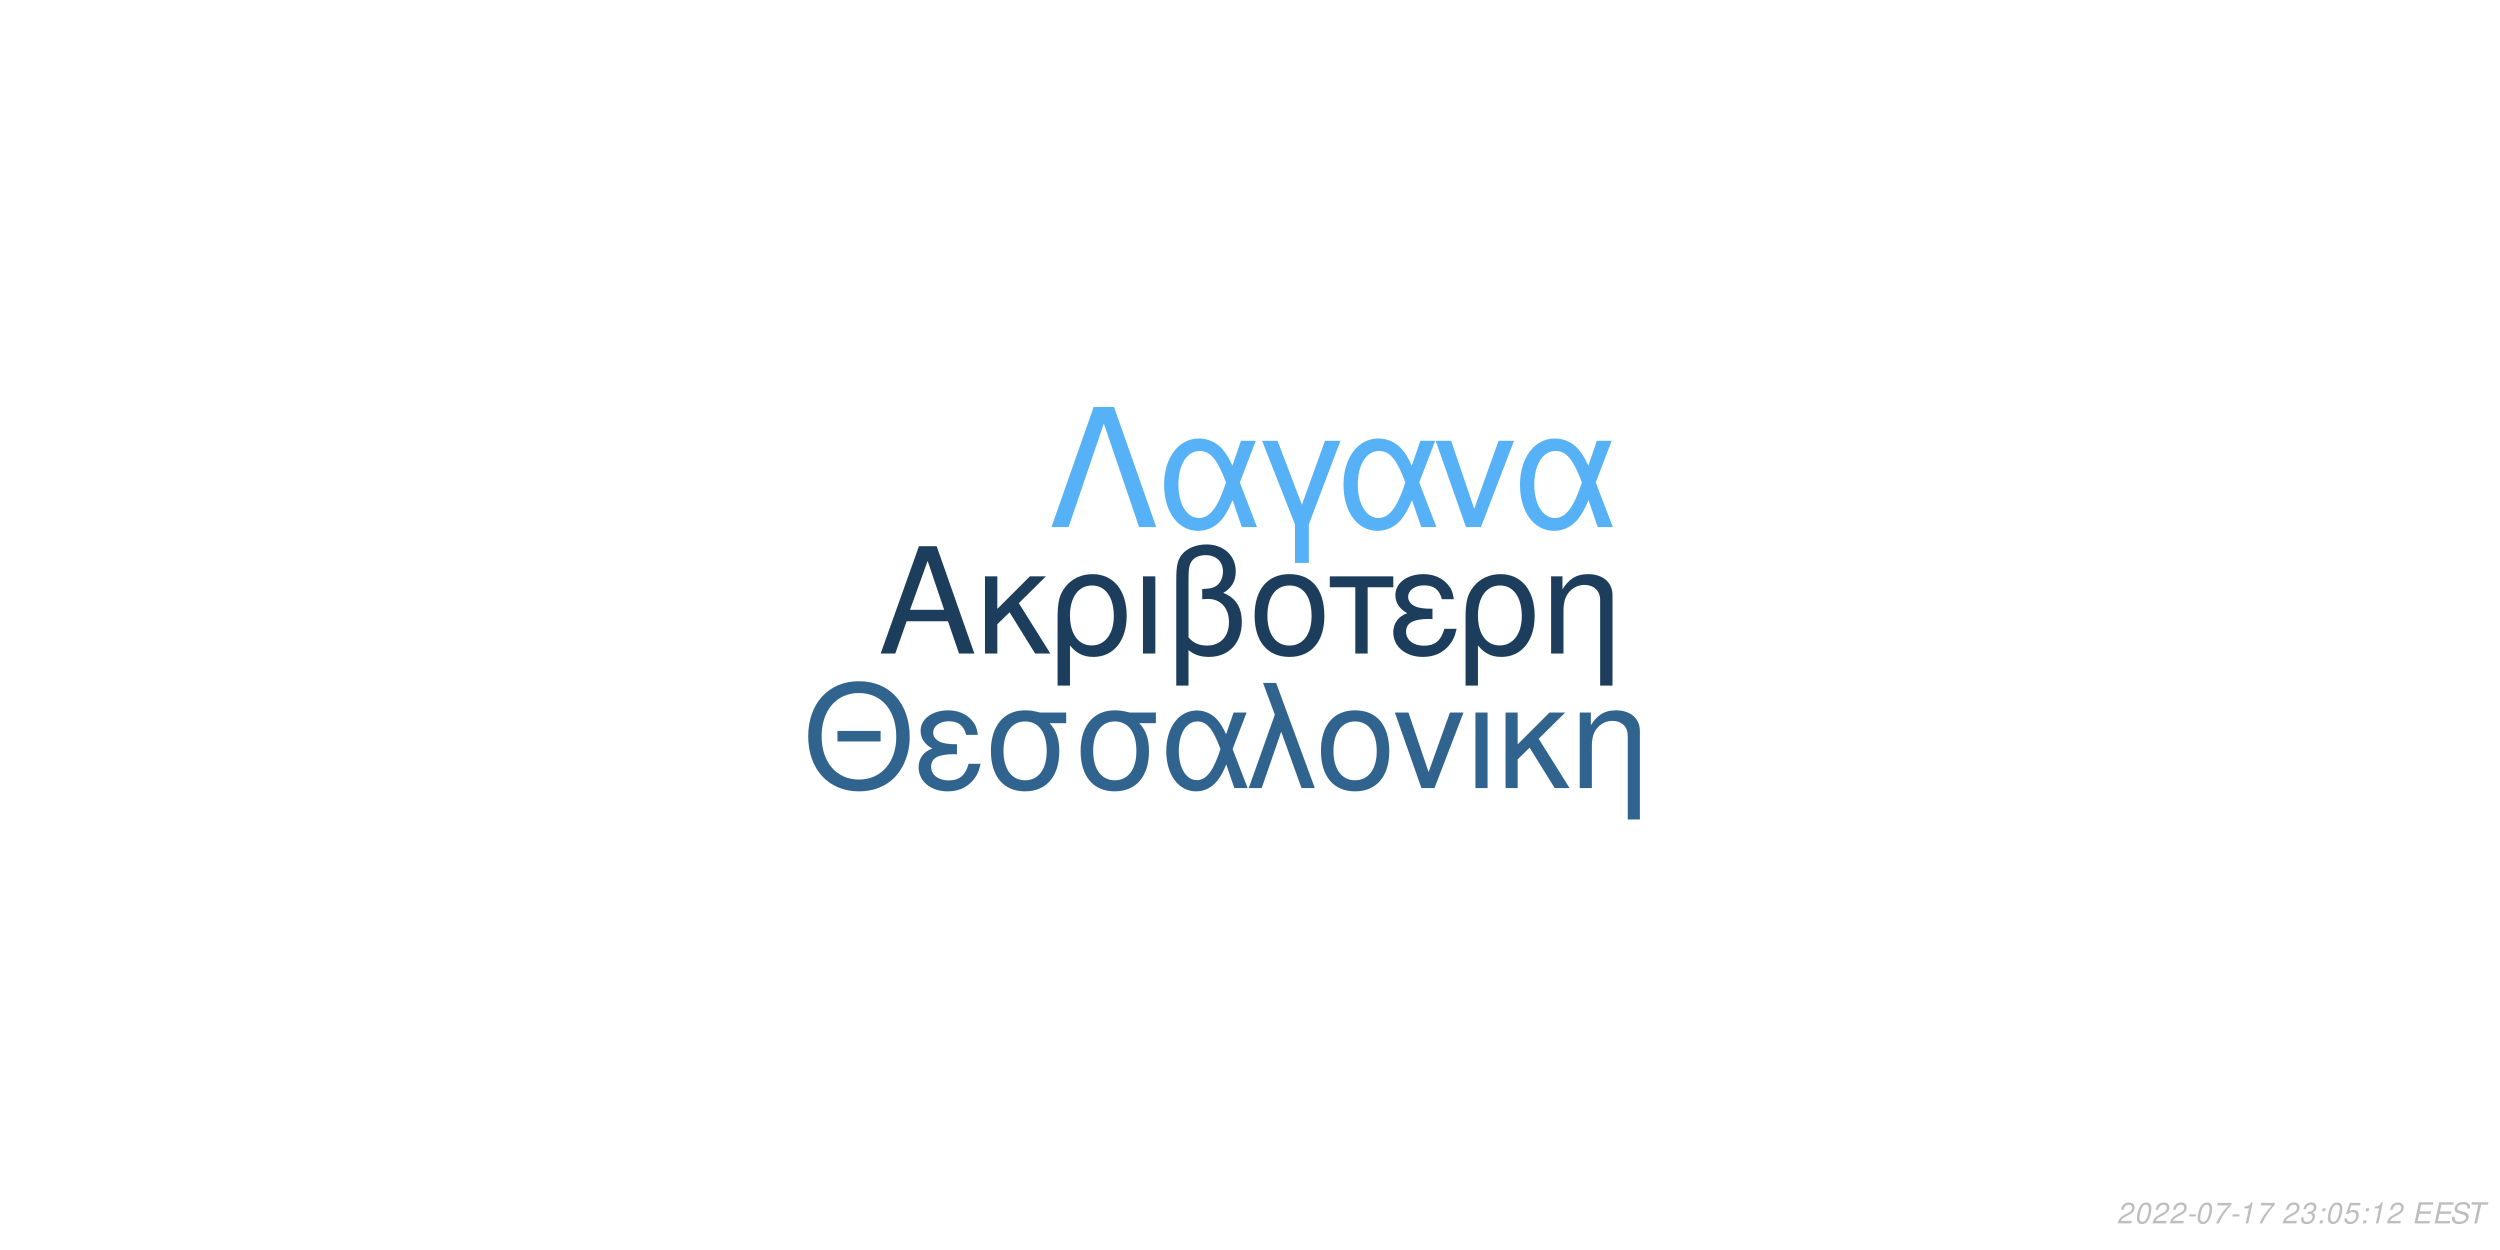
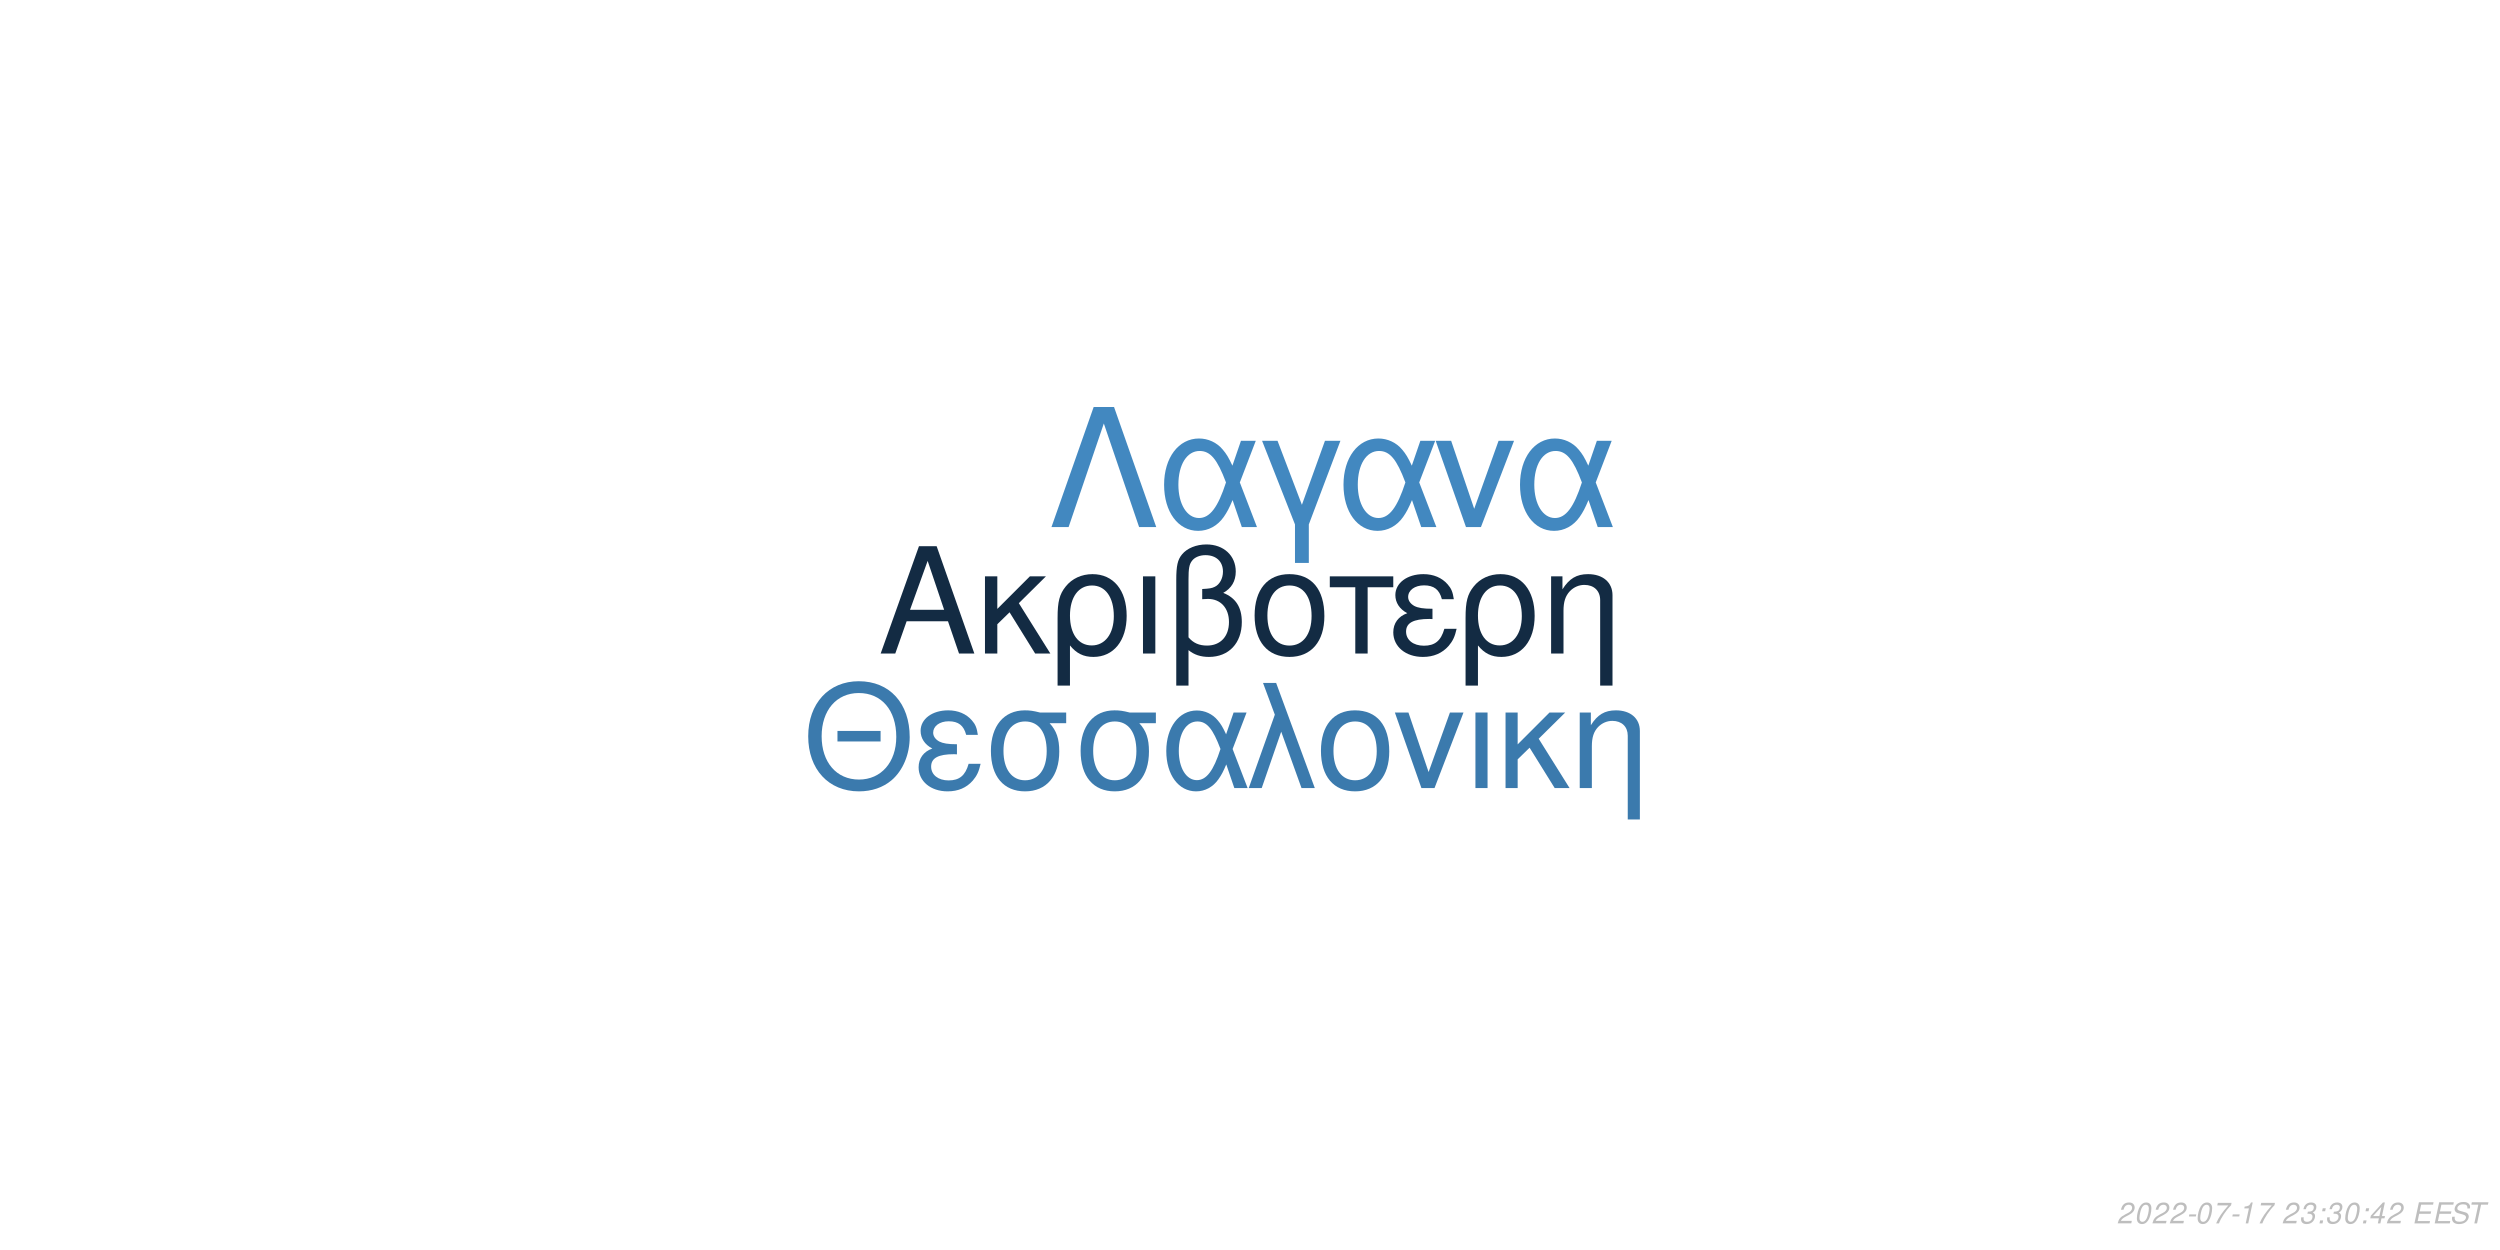
<svg xmlns="http://www.w3.org/2000/svg" xmlns:xlink="http://www.w3.org/1999/xlink" width="864pt" height="432pt" viewBox="0 0 864 432" version="1.1">
  <defs>
    <g>
      <symbol overflow="visible" id="glyph0-0">
        <path style="stroke:none;" d="" />
      </symbol>
      <symbol overflow="visible" id="glyph0-1">
        <path style="stroke:none;" d="M 24.125 -11.141 L 27.938 0 L 33.234 0 L 20.203 -37.094 L 14.094 -37.094 L 0.859 0 L 5.906 0 L 9.828 -11.141 Z M 22.797 -15.109 L 11 -15.109 L 17.094 -32.016 Z M 22.797 -15.109 " />
      </symbol>
      <symbol overflow="visible" id="glyph0-2">
        <path style="stroke:none;" d="M 7.172 -15.422 L 7.172 -26.672 L 2.906 -26.672 L 2.906 0 L 7.172 0 L 7.172 -10.125 L 11.406 -14.25 L 20.25 0 L 25.5 0 L 14.609 -17.406 L 23.969 -26.672 L 18.422 -26.672 Z M 7.172 -15.422 " />
      </symbol>
      <symbol overflow="visible" id="glyph0-3">
        <path style="stroke:none;" d="M 3 11.094 L 7.281 11.094 L 7.281 -2.797 C 9.516 -0.047 11.953 1.172 15.375 1.172 C 22.344 1.172 26.875 -4.422 26.875 -13.031 C 26.875 -21.891 22.297 -27.438 15.062 -27.438 C 11.297 -27.438 7.984 -25.906 5.797 -23.156 C 3.672 -20.516 3 -17.969 3 -12.359 Z M 14.906 -23.516 C 19.547 -23.516 22.438 -19.438 22.438 -12.922 C 22.438 -6.812 19.391 -2.797 14.812 -2.797 C 10.172 -2.797 7.281 -6.766 7.281 -13.125 C 7.281 -19.484 10.234 -23.516 14.906 -23.516 Z M 14.906 -23.516 " />
      </symbol>
      <symbol overflow="visible" id="glyph0-4">
        <path style="stroke:none;" d="M 3.516 0 L 7.781 0 L 7.781 -26.672 L 3.516 -26.672 Z M 3.516 0 " />
      </symbol>
      <symbol overflow="visible" id="glyph0-5">
        <path style="stroke:none;" d="M 4.016 11.094 L 8.25 11.094 L 8.25 -1.172 C 10.172 0.406 12.422 1.172 15.312 1.172 C 22.188 1.172 26.672 -3.609 26.672 -10.891 C 26.672 -15.984 24.578 -19.234 20.25 -20.969 C 23.109 -22.547 24.578 -25.031 24.578 -28.344 C 24.578 -33.844 20.406 -37.703 14.453 -37.703 C 10.938 -37.703 7.734 -36.391 6 -34.25 C 4.484 -32.422 4.016 -30.328 4.016 -25.391 Z M 8.25 -25.656 C 8.25 -29.359 8.5 -30.844 9.469 -32.062 C 10.375 -33.281 12.156 -34 14.094 -34 C 17.812 -34 20.156 -31.812 20.156 -28.297 C 20.156 -25.953 18.984 -23.812 17.297 -23.047 C 16.281 -22.547 15.469 -22.438 12.984 -22.297 L 12.984 -18.781 C 13.734 -18.828 14.344 -18.875 14.969 -18.875 C 19.344 -18.875 22.234 -15.719 22.234 -10.891 C 22.234 -5.906 19.281 -2.75 14.656 -2.75 C 11.953 -2.75 9.922 -3.609 8.25 -5.594 Z M 8.25 -25.656 " />
      </symbol>
      <symbol overflow="visible" id="glyph0-6">
        <path style="stroke:none;" d="M 14.094 -27.438 C 6.562 -27.438 2.094 -22.094 2.094 -13.125 C 2.094 -4.125 6.562 1.172 14.141 1.172 C 21.672 1.172 26.203 -4.172 26.203 -12.922 C 26.203 -22.188 21.828 -27.438 14.094 -27.438 Z M 14.141 -23.516 C 18.938 -23.516 21.781 -19.594 21.781 -12.984 C 21.781 -6.672 18.828 -2.75 14.141 -2.75 C 9.422 -2.75 6.516 -6.672 6.516 -13.125 C 6.516 -19.594 9.422 -23.516 14.141 -23.516 Z M 14.141 -23.516 " />
      </symbol>
      <symbol overflow="visible" id="glyph0-7">
        <path style="stroke:none;" d="M 7.891 0 L 12.156 0 L 12.156 -22.906 L 21.016 -22.906 L 21.016 -26.672 L -0.922 -26.672 L -0.922 -22.906 L 7.891 -22.906 Z M 7.891 0 " />
      </symbol>
      <symbol overflow="visible" id="glyph0-8">
        <path style="stroke:none;" d="M 14.562 -15.469 C 11.344 -15.469 9.562 -15.781 8.297 -16.438 C 6.922 -17.203 6.156 -18.328 6.156 -19.547 C 6.156 -21.891 8.453 -23.562 11.656 -23.562 C 15.062 -23.562 16.953 -22.094 17.812 -18.781 L 21.938 -18.781 C 21.578 -21.266 21.062 -22.5 19.797 -23.922 C 17.812 -26.203 14.906 -27.438 11.453 -27.438 C 5.797 -27.438 1.734 -24.375 1.734 -20.203 C 1.734 -17.609 3.156 -15.375 5.859 -13.938 C 2.797 -12.875 1.016 -10.484 1.016 -7.328 C 1.016 -2.391 5.297 1.172 11.25 1.172 C 14.969 1.172 17.906 -0.109 20.156 -2.641 C 21.578 -4.328 22.297 -5.797 22.906 -8.547 L 18.672 -8.547 C 17.5 -4.422 15.422 -2.703 11.609 -2.703 C 7.938 -2.703 5.438 -4.688 5.438 -7.578 C 5.438 -10.578 7.938 -11.953 13.484 -11.953 C 13.641 -11.953 14.094 -11.953 14.562 -11.906 Z M 14.562 -15.469 " />
      </symbol>
      <symbol overflow="visible" id="glyph0-9">
        <path style="stroke:none;" d="M 3.562 -26.672 L 3.562 0 L 7.844 0 L 7.844 -14.703 C 7.844 -17.906 8.5 -19.891 10.031 -21.531 C 11.406 -22.953 13.188 -23.719 15.062 -23.719 C 18.375 -23.719 20.516 -21.672 20.516 -18.469 L 20.516 11.094 L 24.781 11.094 L 24.781 -20.156 C 24.781 -24.578 21.469 -27.438 16.328 -27.438 C 12.359 -27.438 9.828 -25.906 7.484 -22.188 L 7.484 -26.672 Z M 3.562 -26.672 " />
      </symbol>
      <symbol overflow="visible" id="glyph1-0">
        <path style="stroke:none;" d="" />
      </symbol>
      <symbol overflow="visible" id="glyph1-1">
        <path style="stroke:none;" d="M 26.859 -19.734 L 11.953 -19.734 L 11.953 -16.094 L 26.859 -16.094 Z M 19.328 -36.922 C 8.922 -36.922 1.844 -29.25 1.844 -17.891 C 1.844 -6.484 8.875 1.141 19.391 1.141 C 23.812 1.141 27.703 -0.203 30.641 -2.688 C 34.578 -6.031 36.922 -11.656 36.922 -17.594 C 36.922 -29.297 30 -36.922 19.328 -36.922 Z M 19.328 -32.844 C 27.203 -32.844 32.281 -26.906 32.281 -17.688 C 32.281 -8.922 27.062 -2.938 19.391 -2.938 C 11.609 -2.938 6.484 -8.922 6.484 -17.891 C 6.484 -26.859 11.609 -32.844 19.328 -32.844 Z M 19.328 -32.844 " />
      </symbol>
      <symbol overflow="visible" id="glyph1-2">
        <path style="stroke:none;" d="M 14.25 -15.141 C 11.109 -15.141 9.375 -15.453 8.125 -16.094 C 6.781 -16.844 6.031 -17.938 6.031 -19.141 C 6.031 -21.422 8.266 -23.078 11.406 -23.078 C 14.75 -23.078 16.594 -21.625 17.438 -18.391 L 21.469 -18.391 C 21.125 -20.828 20.625 -22.031 19.391 -23.422 C 17.438 -25.656 14.594 -26.859 11.219 -26.859 C 5.688 -26.859 1.688 -23.875 1.688 -19.781 C 1.688 -17.234 3.094 -15.047 5.734 -13.656 C 2.734 -12.609 1 -10.266 1 -7.172 C 1 -2.344 5.188 1.141 11.016 1.141 C 14.656 1.141 17.547 -0.094 19.734 -2.594 C 21.125 -4.234 21.828 -5.688 22.422 -8.375 L 18.281 -8.375 C 17.141 -4.328 15.094 -2.641 11.359 -2.641 C 7.766 -2.641 5.328 -4.578 5.328 -7.422 C 5.328 -10.359 7.766 -11.703 13.203 -11.703 C 13.359 -11.703 13.797 -11.703 14.25 -11.656 Z M 14.25 -15.141 " />
      </symbol>
      <symbol overflow="visible" id="glyph1-3">
        <path style="stroke:none;" d="M 29 -26.109 L 19.938 -26.109 C 17.594 -26.703 16.438 -26.859 14.703 -26.859 C 7.469 -26.859 2.984 -21.469 2.984 -12.859 C 2.984 -4.031 7.375 1.141 14.797 1.141 C 22.172 1.141 26.609 -4.078 26.609 -12.656 C 26.609 -17.047 25.656 -19.828 23.266 -22.422 L 29 -22.422 Z M 14.797 -23.016 C 19.531 -23.016 22.266 -19.234 22.266 -12.75 C 22.266 -6.531 19.438 -2.688 14.797 -2.688 C 10.172 -2.688 7.328 -6.531 7.328 -12.859 C 7.328 -19.188 10.172 -23.016 14.797 -23.016 Z M 14.797 -23.016 " />
      </symbol>
      <symbol overflow="visible" id="glyph1-4">
        <path style="stroke:none;" d="M 29.344 -26.109 L 24.859 -26.109 L 22.266 -18.578 C 21.125 -21.031 20.484 -22.125 19.328 -23.469 C 17.547 -25.609 14.906 -26.812 12.156 -26.812 C 5.984 -26.812 1.594 -20.984 1.594 -12.812 C 1.594 -4.578 5.828 1.141 11.906 1.141 C 14.953 1.141 17.734 -0.344 19.625 -3.047 C 20.672 -4.531 21.281 -5.688 22.328 -8.172 L 25.109 0 L 29.703 0 L 24.516 -13.5 Z M 20.328 -13.5 C 17.891 -5.922 15.453 -2.734 12.156 -2.734 C 8.516 -2.734 5.922 -6.922 5.922 -12.812 C 5.922 -18.938 8.516 -23.016 12.359 -23.016 C 15.594 -23.016 17.688 -20.531 20.328 -13.5 Z M 20.328 -13.5 " />
      </symbol>
      <symbol overflow="visible" id="glyph1-5">
        <path style="stroke:none;" d="M 1.094 0 L 5.578 0 L 12.312 -19.484 L 19.328 0 L 23.922 0 L 10.562 -36.328 L 6.031 -36.328 L 10.109 -25.359 Z M 1.094 0 " />
      </symbol>
      <symbol overflow="visible" id="glyph1-6">
        <path style="stroke:none;" d="M 13.797 -26.859 C 6.422 -26.859 2.047 -21.625 2.047 -12.859 C 2.047 -4.031 6.422 1.141 13.859 1.141 C 21.234 1.141 25.656 -4.078 25.656 -12.656 C 25.656 -21.719 21.375 -26.859 13.797 -26.859 Z M 13.859 -23.016 C 18.531 -23.016 21.328 -19.188 21.328 -12.703 C 21.328 -6.531 18.438 -2.688 13.859 -2.688 C 9.219 -2.688 6.375 -6.531 6.375 -12.859 C 6.375 -19.188 9.219 -23.016 13.859 -23.016 Z M 13.859 -23.016 " />
      </symbol>
      <symbol overflow="visible" id="glyph1-7">
        <path style="stroke:none;" d="M 14.297 0 L 24.312 -26.109 L 19.625 -26.109 L 12.25 -5.531 L 5.281 -26.109 L 0.594 -26.109 L 9.766 0 Z M 14.297 0 " />
      </symbol>
      <symbol overflow="visible" id="glyph1-8">
        <path style="stroke:none;" d="M 3.438 0 L 7.625 0 L 7.625 -26.109 L 3.438 -26.109 Z M 3.438 0 " />
      </symbol>
      <symbol overflow="visible" id="glyph1-9">
        <path style="stroke:none;" d="M 7.031 -15.094 L 7.031 -26.109 L 2.844 -26.109 L 2.844 0 L 7.031 0 L 7.031 -9.922 L 11.156 -13.953 L 19.828 0 L 24.969 0 L 14.297 -17.047 L 23.469 -26.109 L 18.031 -26.109 Z M 7.031 -15.094 " />
      </symbol>
      <symbol overflow="visible" id="glyph1-10">
        <path style="stroke:none;" d="M 3.484 -26.109 L 3.484 0 L 7.672 0 L 7.672 -14.406 C 7.672 -17.547 8.328 -19.484 9.812 -21.078 C 11.156 -22.469 12.906 -23.219 14.75 -23.219 C 17.984 -23.219 20.078 -21.234 20.078 -18.094 L 20.078 10.859 L 24.266 10.859 L 24.266 -19.734 C 24.266 -24.062 21.031 -26.859 16 -26.859 C 12.109 -26.859 9.609 -25.359 7.328 -21.719 L 7.328 -26.109 Z M 3.484 -26.109 " />
      </symbol>
      <symbol overflow="visible" id="glyph2-0">
        <path style="stroke:none;" d="" />
      </symbol>
      <symbol overflow="visible" id="glyph2-1">
        <path style="stroke:none;" d="M 22.531 -41.484 L 15.484 -41.484 L 0.906 0 L 6.828 0 L 19 -35.797 L 31.188 0 L 37.109 0 Z M 22.531 -41.484 " />
      </symbol>
      <symbol overflow="visible" id="glyph2-2">
        <path style="stroke:none;" d="M 33.516 -29.812 L 28.391 -29.812 L 25.438 -21.219 C 24.125 -24.016 23.391 -25.266 22.078 -26.797 C 20.031 -29.25 17.016 -30.609 13.891 -30.609 C 6.828 -30.609 1.828 -23.953 1.828 -14.625 C 1.828 -5.234 6.656 1.312 13.594 1.312 C 17.078 1.312 20.266 -0.391 22.422 -3.469 C 23.609 -5.172 24.297 -6.484 25.5 -9.328 L 28.688 0 L 33.922 0 L 28 -15.422 Z M 23.219 -15.422 C 20.422 -6.766 17.641 -3.125 13.891 -3.125 C 9.734 -3.125 6.766 -7.906 6.766 -14.625 C 6.766 -21.625 9.734 -26.297 14.109 -26.297 C 17.812 -26.297 20.203 -23.453 23.219 -15.422 Z M 23.219 -15.422 " />
      </symbol>
      <symbol overflow="visible" id="glyph2-3">
        <path style="stroke:none;" d="M 12.062 12.406 L 16.844 12.406 L 16.844 -0.906 L 27.766 -29.812 L 22.422 -29.812 L 14.453 -7.688 L 6.031 -29.812 L 0.688 -29.812 L 12.062 -0.906 Z M 12.062 12.406 " />
      </symbol>
      <symbol overflow="visible" id="glyph2-4">
        <path style="stroke:none;" d="M 16.328 0 L 27.766 -29.812 L 22.422 -29.812 L 14 -6.312 L 6.031 -29.812 L 0.688 -29.812 L 11.156 0 Z M 16.328 0 " />
      </symbol>
      <symbol overflow="visible" id="glyph3-0">
        <path style="stroke:none;" d="" />
      </symbol>
      <symbol overflow="visible" id="glyph3-1">
        <path style="stroke:none;" d="M 5.234 -0.875 L 1.469 -0.875 C 1.641 -1.375 2.203 -1.891 3.109 -2.344 L 4.234 -2.938 C 5.562 -3.625 6.219 -4.469 6.219 -5.484 C 6.219 -5.938 6.062 -6.359 5.797 -6.656 C 5.469 -7.047 4.984 -7.234 4.312 -7.234 C 2.766 -7.234 1.891 -6.453 1.484 -4.734 L 2.375 -4.734 C 2.484 -5.188 2.609 -5.484 2.797 -5.75 C 3.094 -6.203 3.609 -6.453 4.188 -6.453 C 4.891 -6.453 5.344 -6.031 5.344 -5.375 C 5.344 -4.703 4.859 -4.094 4.016 -3.656 L 2.984 -3.125 C 1.234 -2.188 0.797 -1.656 0.344 -0.016 L 5.047 -0.016 Z M 5.234 -0.875 " />
      </symbol>
      <symbol overflow="visible" id="glyph3-2">
        <path style="stroke:none;" d="M 4.203 -7.234 C 3.375 -7.234 2.688 -6.812 2.125 -5.984 C 1.484 -5.047 0.984 -3.188 0.984 -1.734 C 0.984 -1.109 1.172 -0.562 1.484 -0.266 C 1.797 0.047 2.281 0.234 2.766 0.234 C 3.625 0.234 4.281 -0.156 4.859 -1.016 C 5.516 -1.953 6 -3.797 6 -5.266 C 6 -6.5 5.328 -7.234 4.203 -7.234 Z M 4.094 -6.453 C 4.734 -6.453 5.125 -5.984 5.125 -5.156 C 5.125 -4.203 4.781 -2.625 4.406 -1.812 C 3.984 -0.938 3.516 -0.547 2.875 -0.547 C 2.25 -0.547 1.875 -1.031 1.875 -1.828 C 1.875 -2.797 2.203 -4.344 2.594 -5.203 C 2.984 -6.047 3.453 -6.453 4.094 -6.453 Z M 4.094 -6.453 " />
      </symbol>
      <symbol overflow="visible" id="glyph3-3">
        <path style="stroke:none;" d="M 3.516 -3.125 L 1.125 -3.125 L 0.969 -2.406 L 3.359 -2.406 Z M 3.516 -3.125 " />
      </symbol>
      <symbol overflow="visible" id="glyph3-4">
        <path style="stroke:none;" d="M 6.703 -7.094 L 1.953 -7.094 L 1.766 -6.219 L 5.594 -6.219 C 3.344 -3.688 2.266 -2.109 1.375 0 L 2.344 0 C 3.031 -1.906 4.828 -4.594 6.547 -6.281 Z M 6.703 -7.094 " />
      </symbol>
      <symbol overflow="visible" id="glyph3-5">
        <path style="stroke:none;" d="M 3.703 -5.188 L 2.594 0 L 3.469 0 L 5.016 -7.234 L 4.438 -7.234 C 3.906 -6.156 3.688 -6.016 2.234 -5.812 L 2.109 -5.188 Z M 3.703 -5.188 " />
      </symbol>
      <symbol overflow="visible" id="glyph3-6">
        <path style="stroke:none;" d="" />
      </symbol>
      <symbol overflow="visible" id="glyph3-7">
        <path style="stroke:none;" d="M 2.922 -3.312 C 3.125 -3.344 3.234 -3.344 3.375 -3.344 C 4.203 -3.344 4.688 -3 4.688 -2.406 C 4.688 -1.312 3.906 -0.547 2.781 -0.547 C 2.047 -0.547 1.594 -0.938 1.594 -1.562 C 1.594 -1.719 1.609 -1.844 1.656 -2.094 L 0.766 -2.094 C 0.734 -1.797 0.719 -1.641 0.719 -1.469 C 0.719 -0.375 1.406 0.234 2.641 0.234 C 3.547 0.234 4.297 -0.078 4.812 -0.656 C 5.266 -1.156 5.562 -1.875 5.562 -2.547 C 5.562 -3.125 5.344 -3.453 4.797 -3.734 C 5.641 -4.234 6.016 -4.844 6.016 -5.734 C 6.016 -6.656 5.312 -7.234 4.203 -7.234 C 3.375 -7.234 2.672 -6.938 2.188 -6.375 C 1.891 -6.031 1.703 -5.641 1.516 -4.906 L 2.391 -4.906 C 2.5 -5.359 2.594 -5.594 2.734 -5.812 C 3.047 -6.234 3.516 -6.453 4.078 -6.453 C 4.734 -6.453 5.141 -6.125 5.141 -5.578 C 5.141 -5.188 5.016 -4.797 4.797 -4.547 C 4.516 -4.234 4 -4.062 3.266 -4.062 L 3.078 -4.062 Z M 2.922 -3.312 " />
      </symbol>
      <symbol overflow="visible" id="glyph3-8">
        <path style="stroke:none;" d="M 2.359 -1.031 L 1.312 -1.031 L 1.094 0 L 2.141 0 Z M 3.266 -5.234 L 2.219 -5.234 L 2 -4.203 L 3.047 -4.203 Z M 3.266 -5.234 " />
      </symbol>
      <symbol overflow="visible" id="glyph3-9">
-         <path style="stroke:none;" d="M 6.297 -7.094 L 2.594 -7.094 L 1.234 -3.234 L 2.047 -3.234 C 2.656 -3.766 2.938 -3.906 3.531 -3.906 C 4.328 -3.906 4.797 -3.453 4.797 -2.688 C 4.797 -1.438 3.969 -0.547 2.828 -0.547 C 2.031 -0.547 1.609 -0.938 1.578 -1.734 L 0.703 -1.734 L 0.703 -1.516 C 0.703 -0.938 0.844 -0.547 1.188 -0.266 C 1.562 0.062 2.078 0.234 2.703 0.234 C 3.656 0.234 4.391 -0.156 4.984 -0.922 C 5.422 -1.5 5.672 -2.234 5.672 -2.953 C 5.672 -4 4.938 -4.672 3.812 -4.672 C 3.328 -4.672 2.906 -4.547 2.406 -4.234 L 3.109 -6.219 L 6.109 -6.219 Z M 6.297 -7.094 " />
+         <path style="stroke:none;" d="M 3.625 -1.75 L 3.266 0 L 4.141 0 L 4.516 -1.75 L 5.562 -1.75 L 5.734 -2.531 L 4.688 -2.531 L 5.688 -7.234 L 5.016 -7.234 L 0.844 -2.672 L 0.641 -1.75 Z M 3.797 -2.531 L 1.594 -2.531 L 4.469 -5.703 Z M 3.797 -2.531 " />
      </symbol>
      <symbol overflow="visible" id="glyph3-10">
        <path style="stroke:none;" d="M 2.547 -3.312 L 6.5 -3.312 L 6.688 -4.141 L 2.719 -4.141 L 3.219 -6.469 L 7.344 -6.469 L 7.516 -7.297 L 2.453 -7.297 L 0.906 0 L 6.125 0 L 6.297 -0.812 L 2.016 -0.812 Z M 2.547 -3.312 " />
      </symbol>
      <symbol overflow="visible" id="glyph3-11">
        <path style="stroke:none;" d="M 7.062 -5.156 C 7.125 -5.438 7.141 -5.562 7.141 -5.703 C 7.141 -6.156 6.938 -6.594 6.594 -6.891 C 6.188 -7.25 5.656 -7.406 4.875 -7.406 C 3.844 -7.406 3.047 -7.125 2.5 -6.562 C 2.094 -6.141 1.781 -5.438 1.781 -4.922 C 1.781 -4.297 2.219 -3.766 2.891 -3.562 L 4.594 -3.094 C 5.406 -2.859 5.734 -2.578 5.734 -2.094 C 5.734 -1.781 5.547 -1.406 5.266 -1.141 C 4.844 -0.766 4.266 -0.578 3.453 -0.578 C 2.328 -0.578 1.812 -0.984 1.812 -1.906 C 1.812 -2.047 1.812 -2.125 1.844 -2.312 L 0.984 -2.312 C 0.906 -2.062 0.891 -1.906 0.891 -1.688 C 0.891 -0.484 1.797 0.234 3.297 0.234 C 4.359 0.234 5.234 -0.062 5.812 -0.609 C 6.344 -1.078 6.688 -1.797 6.688 -2.375 C 6.688 -2.641 6.609 -2.906 6.453 -3.156 C 6.234 -3.5 5.938 -3.703 5.469 -3.828 L 3.75 -4.312 C 2.984 -4.547 2.734 -4.734 2.734 -5.188 C 2.734 -5.547 2.875 -5.844 3.188 -6.109 C 3.547 -6.438 4.031 -6.594 4.703 -6.594 C 5.266 -6.594 5.688 -6.484 5.906 -6.297 C 6.094 -6.125 6.219 -5.797 6.219 -5.516 C 6.219 -5.422 6.203 -5.344 6.188 -5.156 Z M 7.062 -5.156 " />
      </symbol>
      <symbol overflow="visible" id="glyph3-12">
        <path style="stroke:none;" d="M 4.938 -6.469 L 7.312 -6.469 L 7.484 -7.297 L 1.75 -7.297 L 1.578 -6.469 L 3.984 -6.469 L 2.609 0 L 3.547 0 Z M 4.938 -6.469 " />
      </symbol>
    </g>
  </defs>
  <g id="surface1">
    <rect x="0" y="0" width="864" height="432" style="fill:rgb(100%,100%,100%);fill-opacity:1;stroke:none;" />
-     <g style="fill:rgb(10.98%,23.922%,36.078%);fill-opacity:1;">
+     <g style="fill:rgb(7.451%,16.863%,26.275%);fill-opacity:1;">
      <use xlink:href="#glyph0-1" x="303.5" y="225.861" />
      <use xlink:href="#glyph0-2" x="337.5" y="225.861" />
      <use xlink:href="#glyph0-3" x="362.5" y="225.861" />
      <use xlink:href="#glyph0-4" x="391.5" y="225.861" />
      <use xlink:href="#glyph0-5" x="402.5" y="225.861" />
      <use xlink:href="#glyph0-6" x="431.5" y="225.861" />
      <use xlink:href="#glyph0-7" x="460.5" y="225.861" />
      <use xlink:href="#glyph0-8" x="480.5" y="225.861" />
      <use xlink:href="#glyph0-3" x="503.5" y="225.861" />
      <use xlink:href="#glyph0-9" x="532.5" y="225.861" />
    </g>
-     <g style="fill:rgb(18.824%,39.216%,56.078%);fill-opacity:1;">
+     <g style="fill:rgb(23.137%,47.843%,67.843%);fill-opacity:1;">
      <use xlink:href="#glyph1-1" x="277.473" y="272.354" />
      <use xlink:href="#glyph1-2" x="316.473" y="272.354" />
      <use xlink:href="#glyph1-3" x="339.473" y="272.354" />
      <use xlink:href="#glyph1-3" x="370.473" y="272.354" />
      <use xlink:href="#glyph1-4" x="401.473" y="272.354" />
      <use xlink:href="#glyph1-5" x="430.473" y="272.354" />
      <use xlink:href="#glyph1-6" x="454.473" y="272.354" />
      <use xlink:href="#glyph1-7" x="481.473" y="272.354" />
      <use xlink:href="#glyph1-8" x="506.473" y="272.354" />
      <use xlink:href="#glyph1-9" x="517.473" y="272.354" />
      <use xlink:href="#glyph1-10" x="542.473" y="272.354" />
    </g>
-     <g style="fill:rgb(33.725%,69.412%,96.863%);fill-opacity:1;">
+     <g style="fill:rgb(25.882%,53.333%,75.294%);fill-opacity:1;">
      <use xlink:href="#glyph2-1" x="362.484" y="182.152" />
      <use xlink:href="#glyph2-2" x="400.484" y="182.152" />
      <use xlink:href="#glyph2-3" x="435.484" y="182.152" />
      <use xlink:href="#glyph2-2" x="462.484" y="182.152" />
      <use xlink:href="#glyph2-4" x="495.484" y="182.152" />
      <use xlink:href="#glyph2-2" x="523.484" y="182.152" />
    </g>
    <g style="fill:rgb(74.51%,74.51%,74.51%);fill-opacity:1;">
      <use xlink:href="#glyph3-1" x="731.52" y="422.81" />
      <use xlink:href="#glyph3-2" x="737.52" y="422.81" />
      <use xlink:href="#glyph3-1" x="743.52" y="422.81" />
      <use xlink:href="#glyph3-1" x="749.52" y="422.81" />
      <use xlink:href="#glyph3-3" x="755.52" y="422.81" />
      <use xlink:href="#glyph3-2" x="758.52" y="422.81" />
      <use xlink:href="#glyph3-4" x="764.52" y="422.81" />
      <use xlink:href="#glyph3-3" x="770.52" y="422.81" />
      <use xlink:href="#glyph3-5" x="773.52" y="422.81" />
      <use xlink:href="#glyph3-4" x="779.52" y="422.81" />
      <use xlink:href="#glyph3-6" x="785.52" y="422.81" />
      <use xlink:href="#glyph3-1" x="788.52" y="422.81" />
      <use xlink:href="#glyph3-7" x="794.52" y="422.81" />
      <use xlink:href="#glyph3-8" x="800.52" y="422.81" />
-       <use xlink:href="#glyph3-2" x="803.52" y="422.81" />
-       <use xlink:href="#glyph3-9" x="809.52" y="422.81" />
+       <use xlink:href="#glyph3-7" x="803.52" y="422.81" />
+       <use xlink:href="#glyph3-2" x="809.52" y="422.81" />
      <use xlink:href="#glyph3-8" x="815.52" y="422.81" />
-       <use xlink:href="#glyph3-5" x="818.52" y="422.81" />
+       <use xlink:href="#glyph3-9" x="818.52" y="422.81" />
      <use xlink:href="#glyph3-1" x="824.52" y="422.81" />
      <use xlink:href="#glyph3-6" x="830.52" y="422.81" />
      <use xlink:href="#glyph3-10" x="833.52" y="422.81" />
      <use xlink:href="#glyph3-10" x="840.52" y="422.81" />
      <use xlink:href="#glyph3-11" x="846.52" y="422.81" />
      <use xlink:href="#glyph3-12" x="852.52" y="422.81" />
    </g>
  </g>
</svg>
